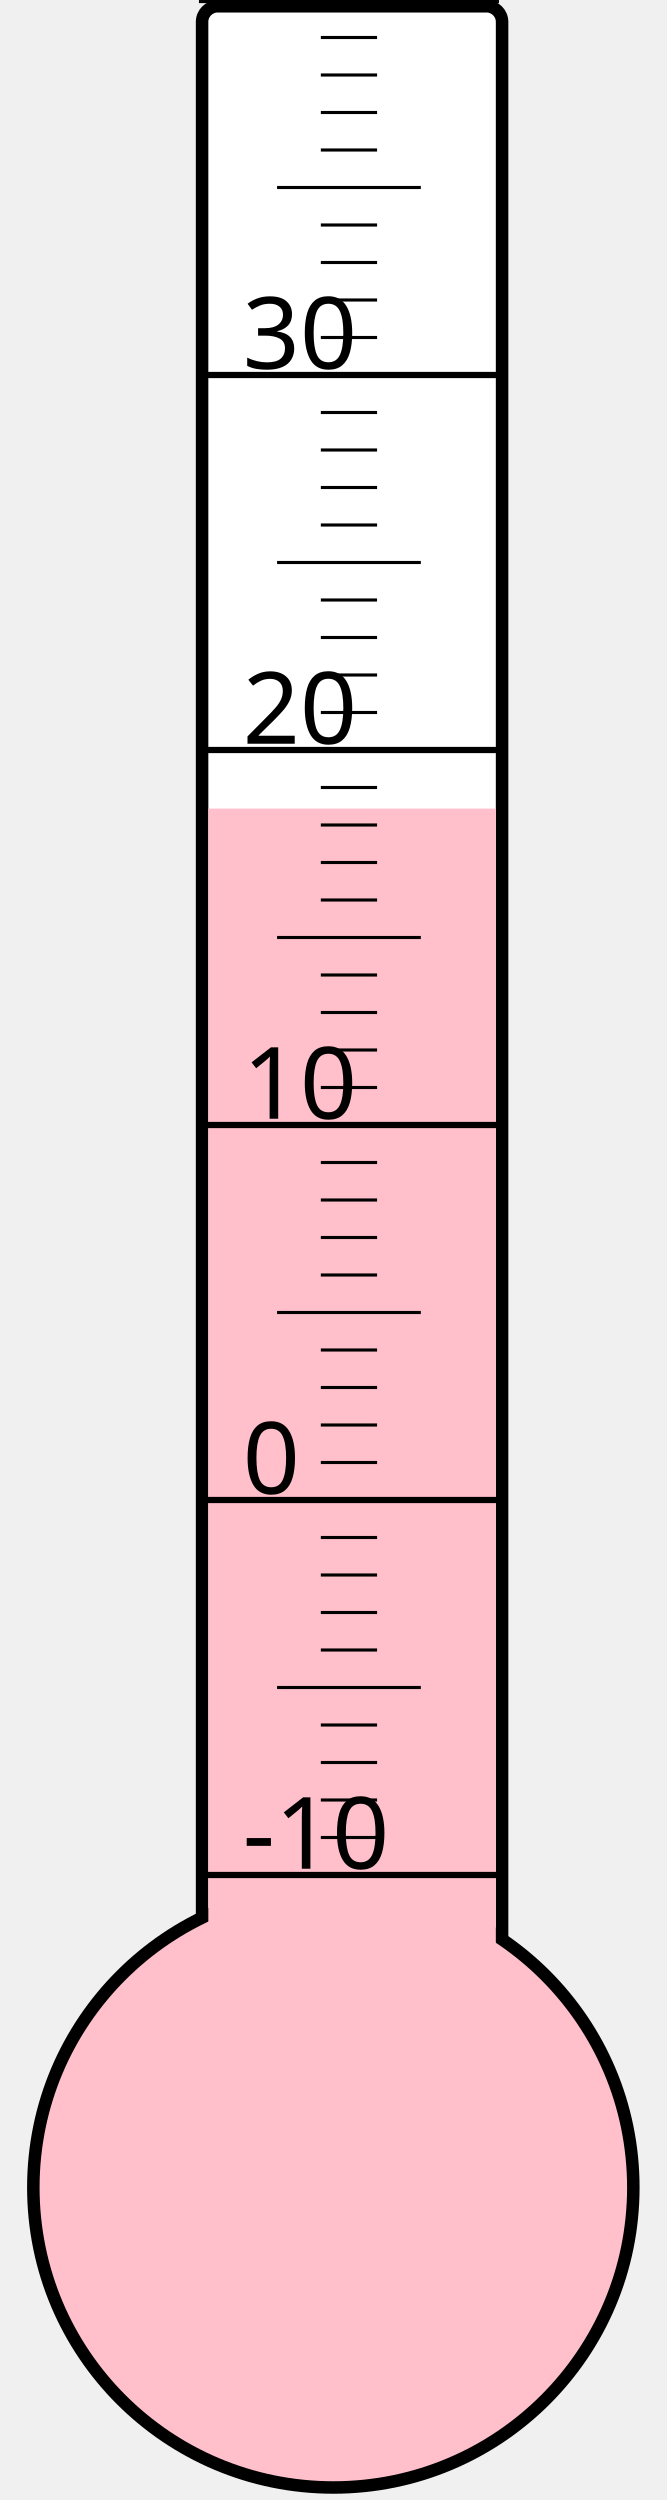
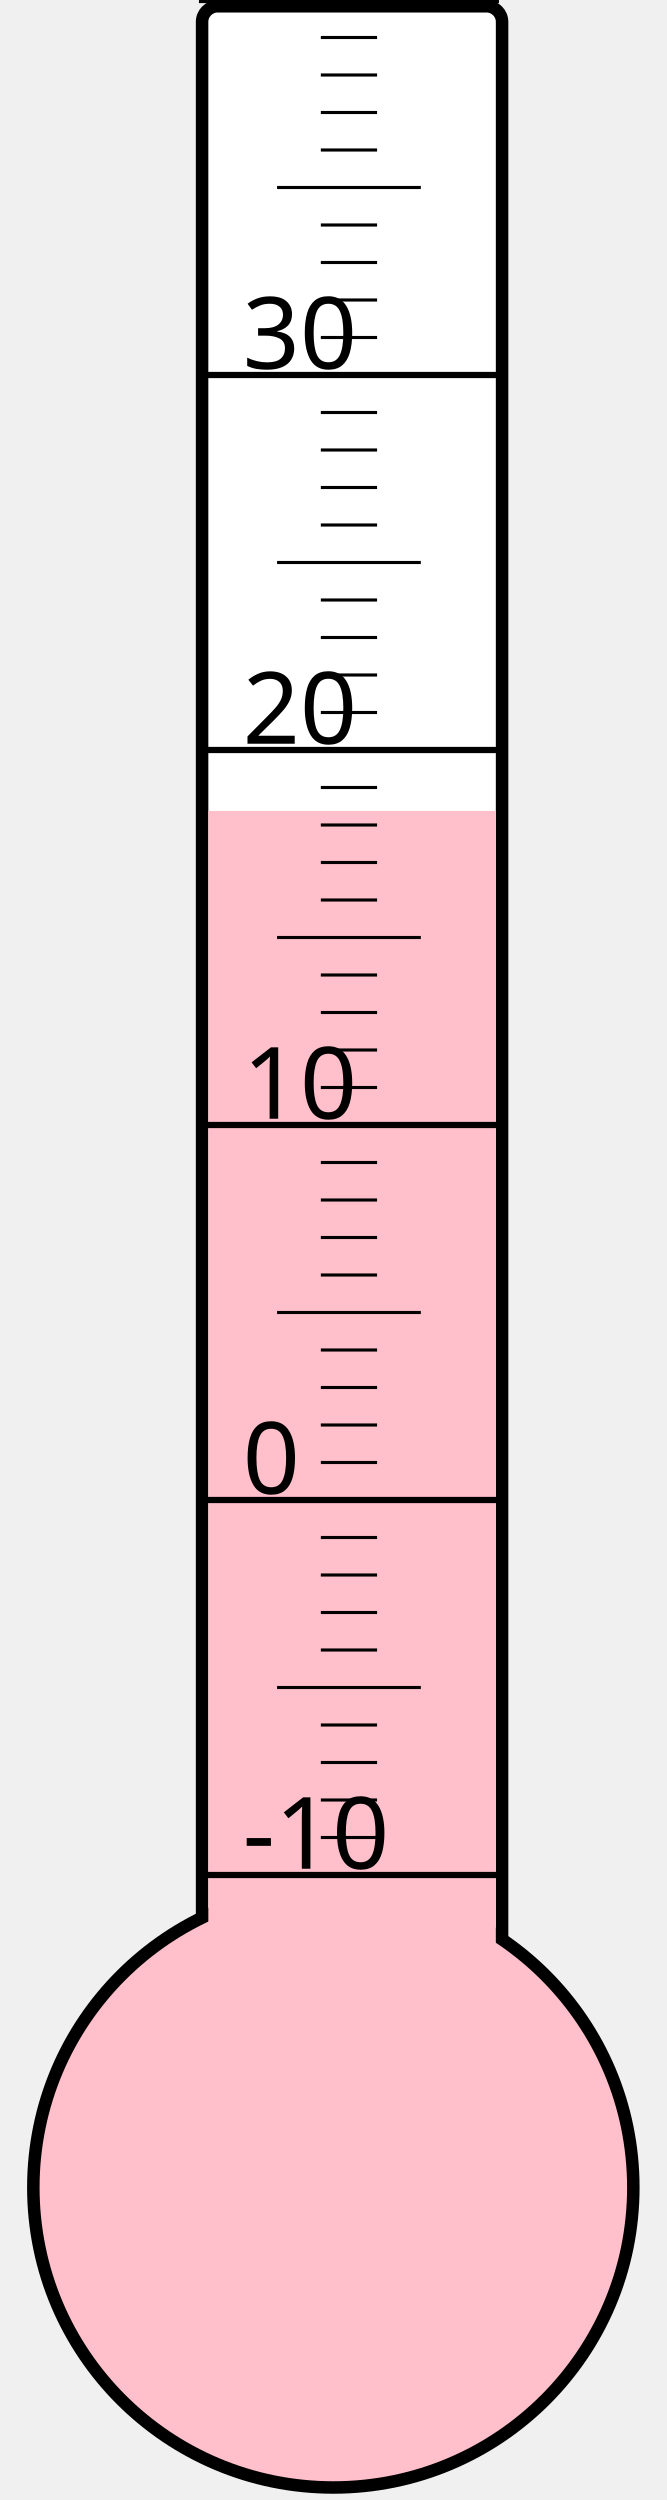
<svg xmlns="http://www.w3.org/2000/svg" width="40px" height="150px" viewBox="0 0 200 800">
  <rect width="200" height="800" x="0" y="0" style="fill: #ffffeb; fill-opacity: 0;" />
  <rect width="96" height="680" x="58" y="2" rx="5" ry="5" style="fill: white; fill-opacity: 1; stroke: black; stroke-width: 4;" />
  <circle cx="100" cy="700" r="96" style="fill: pink; stroke: black; stroke-width: 4;" />
-   <rect width="92" height="441.25" x="60" y="258.75" style="fill: pink; fill-opacity: 1; stroke-width: 0;" />
+   <rect width="92" height="440.5" x="60" y="259.5" style="fill: pink; fill-opacity: 1; stroke-width: 0;" />
  <text x="71" y="598" style="font-family: sans-serif; font-size: 24pt;">-10</text>
  <text x="71" y="478" style="font-family: sans-serif; font-size: 24pt;">0</text>
  <text x="71" y="358" style="font-family: sans-serif; font-size: 24pt;">10</text>
  <text x="71" y="238" style="font-family: sans-serif; font-size: 24pt;">20</text>
  <text x="71" y="118" style="font-family: sans-serif; font-size: 24pt;">30</text>
  <g style="stroke: black;">
    <line x1="57" y1="600" x2="153" y2="600" style="stroke-width: 2;" />
    <line x1="96" y1="588" x2="114" y2="588" style="stroke-width: 1;" />
    <line x1="96" y1="576" x2="114" y2="576" style="stroke-width: 1;" />
    <line x1="96" y1="564" x2="114" y2="564" style="stroke-width: 1;" />
    <line x1="96" y1="552" x2="114" y2="552" style="stroke-width: 1;" />
    <line x1="82" y1="540" x2="128" y2="540" style="stroke-width: 1;" />
    <line x1="96" y1="528" x2="114" y2="528" style="stroke-width: 1;" />
    <line x1="96" y1="516" x2="114" y2="516" style="stroke-width: 1;" />
    <line x1="96" y1="504" x2="114" y2="504" style="stroke-width: 1;" />
    <line x1="96" y1="492" x2="114" y2="492" style="stroke-width: 1;" />
    <line x1="57" y1="480" x2="153" y2="480" style="stroke-width: 2;" />
    <line x1="96" y1="468" x2="114" y2="468" style="stroke-width: 1;" />
    <line x1="96" y1="456" x2="114" y2="456" style="stroke-width: 1;" />
    <line x1="96" y1="444" x2="114" y2="444" style="stroke-width: 1;" />
    <line x1="96" y1="432" x2="114" y2="432" style="stroke-width: 1;" />
    <line x1="82" y1="420" x2="128" y2="420" style="stroke-width: 1;" />
    <line x1="96" y1="408" x2="114" y2="408" style="stroke-width: 1;" />
    <line x1="96" y1="396" x2="114" y2="396" style="stroke-width: 1;" />
    <line x1="96" y1="384" x2="114" y2="384" style="stroke-width: 1;" />
    <line x1="96" y1="372" x2="114" y2="372" style="stroke-width: 1;" />
    <line x1="57" y1="360" x2="153" y2="360" style="stroke-width: 2;" />
    <line x1="96" y1="348" x2="114" y2="348" style="stroke-width: 1;" />
    <line x1="96" y1="336" x2="114" y2="336" style="stroke-width: 1;" />
    <line x1="96" y1="324" x2="114" y2="324" style="stroke-width: 1;" />
    <line x1="96" y1="312" x2="114" y2="312" style="stroke-width: 1;" />
    <line x1="82" y1="300" x2="128" y2="300" style="stroke-width: 1;" />
    <line x1="96" y1="288" x2="114" y2="288" style="stroke-width: 1;" />
    <line x1="96" y1="276" x2="114" y2="276" style="stroke-width: 1;" />
    <line x1="96" y1="264" x2="114" y2="264" style="stroke-width: 1;" />
    <line x1="96" y1="252" x2="114" y2="252" style="stroke-width: 1;" />
    <line x1="57" y1="240" x2="153" y2="240" style="stroke-width: 2;" />
    <line x1="96" y1="228" x2="114" y2="228" style="stroke-width: 1;" />
    <line x1="96" y1="216" x2="114" y2="216" style="stroke-width: 1;" />
    <line x1="96" y1="204" x2="114" y2="204" style="stroke-width: 1;" />
    <line x1="96" y1="192" x2="114" y2="192" style="stroke-width: 1;" />
    <line x1="82" y1="180" x2="128" y2="180" style="stroke-width: 1;" />
    <line x1="96" y1="168" x2="114" y2="168" style="stroke-width: 1;" />
    <line x1="96" y1="156" x2="114" y2="156" style="stroke-width: 1;" />
    <line x1="96" y1="144" x2="114" y2="144" style="stroke-width: 1;" />
    <line x1="96" y1="132" x2="114" y2="132" style="stroke-width: 1;" />
    <line x1="57" y1="120" x2="153" y2="120" style="stroke-width: 2;" />
    <line x1="96" y1="108" x2="114" y2="108" style="stroke-width: 1;" />
    <line x1="96" y1="96" x2="114" y2="96" style="stroke-width: 1;" />
    <line x1="96" y1="84" x2="114" y2="84" style="stroke-width: 1;" />
    <line x1="96" y1="72" x2="114" y2="72" style="stroke-width: 1;" />
    <line x1="82" y1="60" x2="128" y2="60" style="stroke-width: 1;" />
    <line x1="96" y1="48" x2="114" y2="48" style="stroke-width: 1;" />
    <line x1="96" y1="36" x2="114" y2="36" style="stroke-width: 1;" />
    <line x1="96" y1="24" x2="114" y2="24" style="stroke-width: 1;" />
    <line x1="96" y1="12" x2="114" y2="12" style="stroke-width: 1;" />
    <line x1="57" y1="0" x2="153" y2="0" style="stroke-width: 2;" />
  </g>
</svg>
